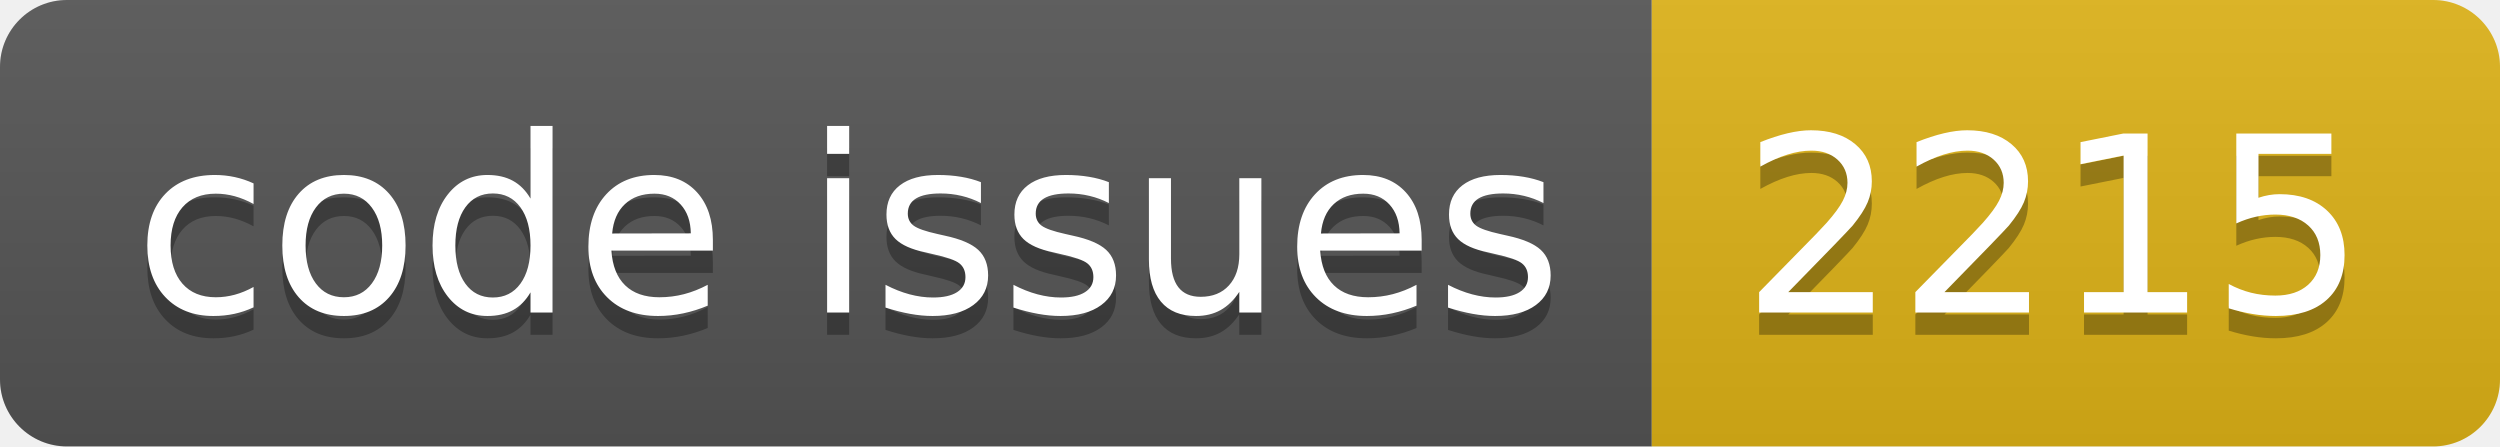
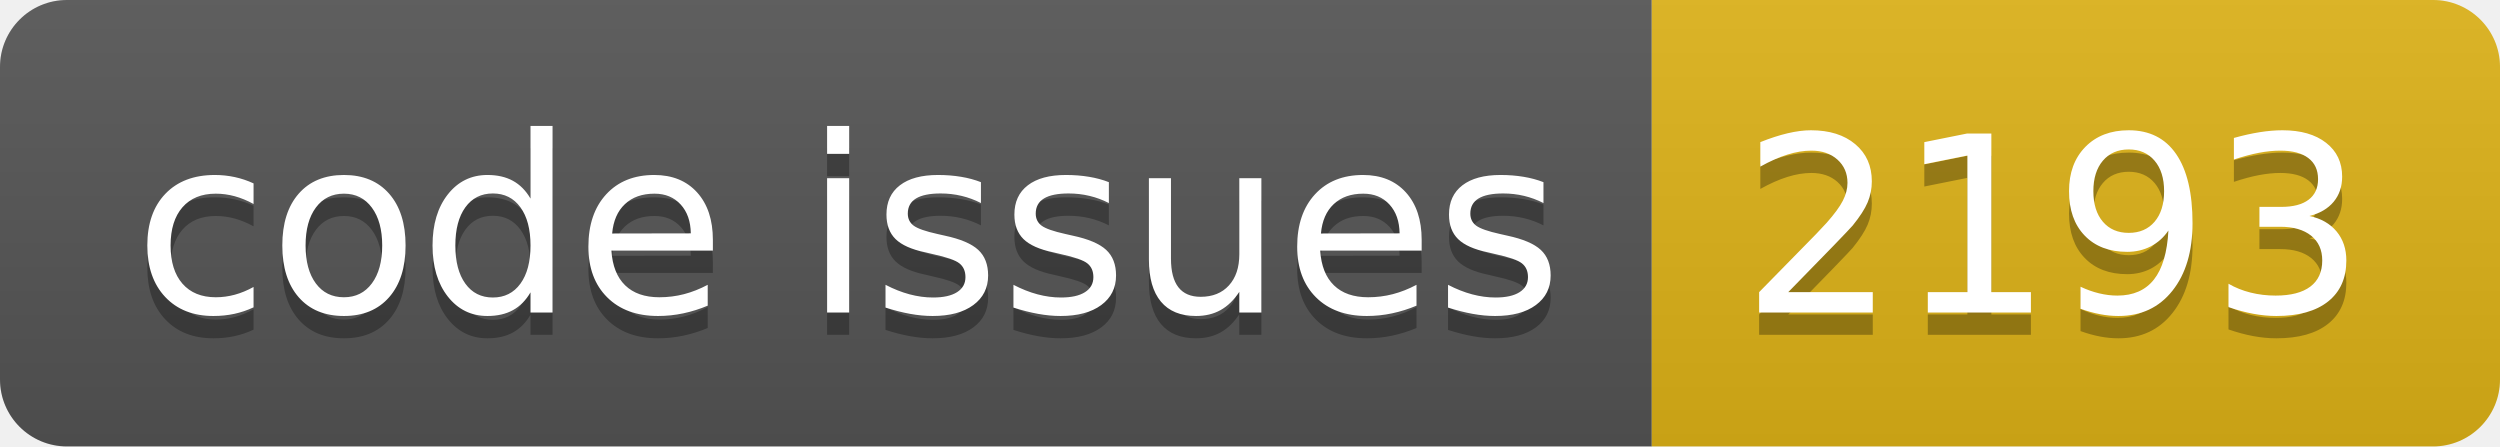
<svg xmlns="http://www.w3.org/2000/svg" width="112.0" height="20">
  <linearGradient id="smooth" x2="0" y2="100%">
    <stop offset="0" stop-color="#bbb" stop-opacity=".1" />
    <stop offset="1" stop-opacity=".1" />
  </linearGradient>
  <clipPath id="round">
    <rect width="112.0" height="20" rx="3" fill="#fff" />
  </clipPath>
  <g clip-path="url(#round)">
    <rect width="74.0" height="20" fill="#555" />
    <rect x="74.0" width="38.0" height="20" fill="#dfb317" />
    <rect width="112.0" height="20" fill="url(#smooth)" />
  </g>
  <g fill="#fff" text-anchor="middle" font-family="DejaVu Sans,Verdana,Geneva,sans-serif" font-size="110">
    <text x="380.0" y="150" fill="#010101" fill-opacity=".3" transform="scale(0.1)" textLength="640.0" lengthAdjust="spacing">code issues</text>
    <text x="380.0" y="140" transform="scale(0.1)" textLength="640.0" lengthAdjust="spacing">code issues</text>
-     <text x="920.0" y="150" fill="#010101" fill-opacity=".3" transform="scale(0.1)" textLength="280.0" lengthAdjust="spacing">2215</text>
-     <text x="920.0" y="140" transform="scale(0.1)" textLength="280.0" lengthAdjust="spacing">2215</text>
+     <text x="920.0" y="150" fill="#010101" fill-opacity=".3" transform="scale(0.1)" textLength="280.0" lengthAdjust="spacing">2193</text>
+     <text x="920.0" y="140" transform="scale(0.1)" textLength="280.0" lengthAdjust="spacing">2193</text>
  </g>
</svg>
